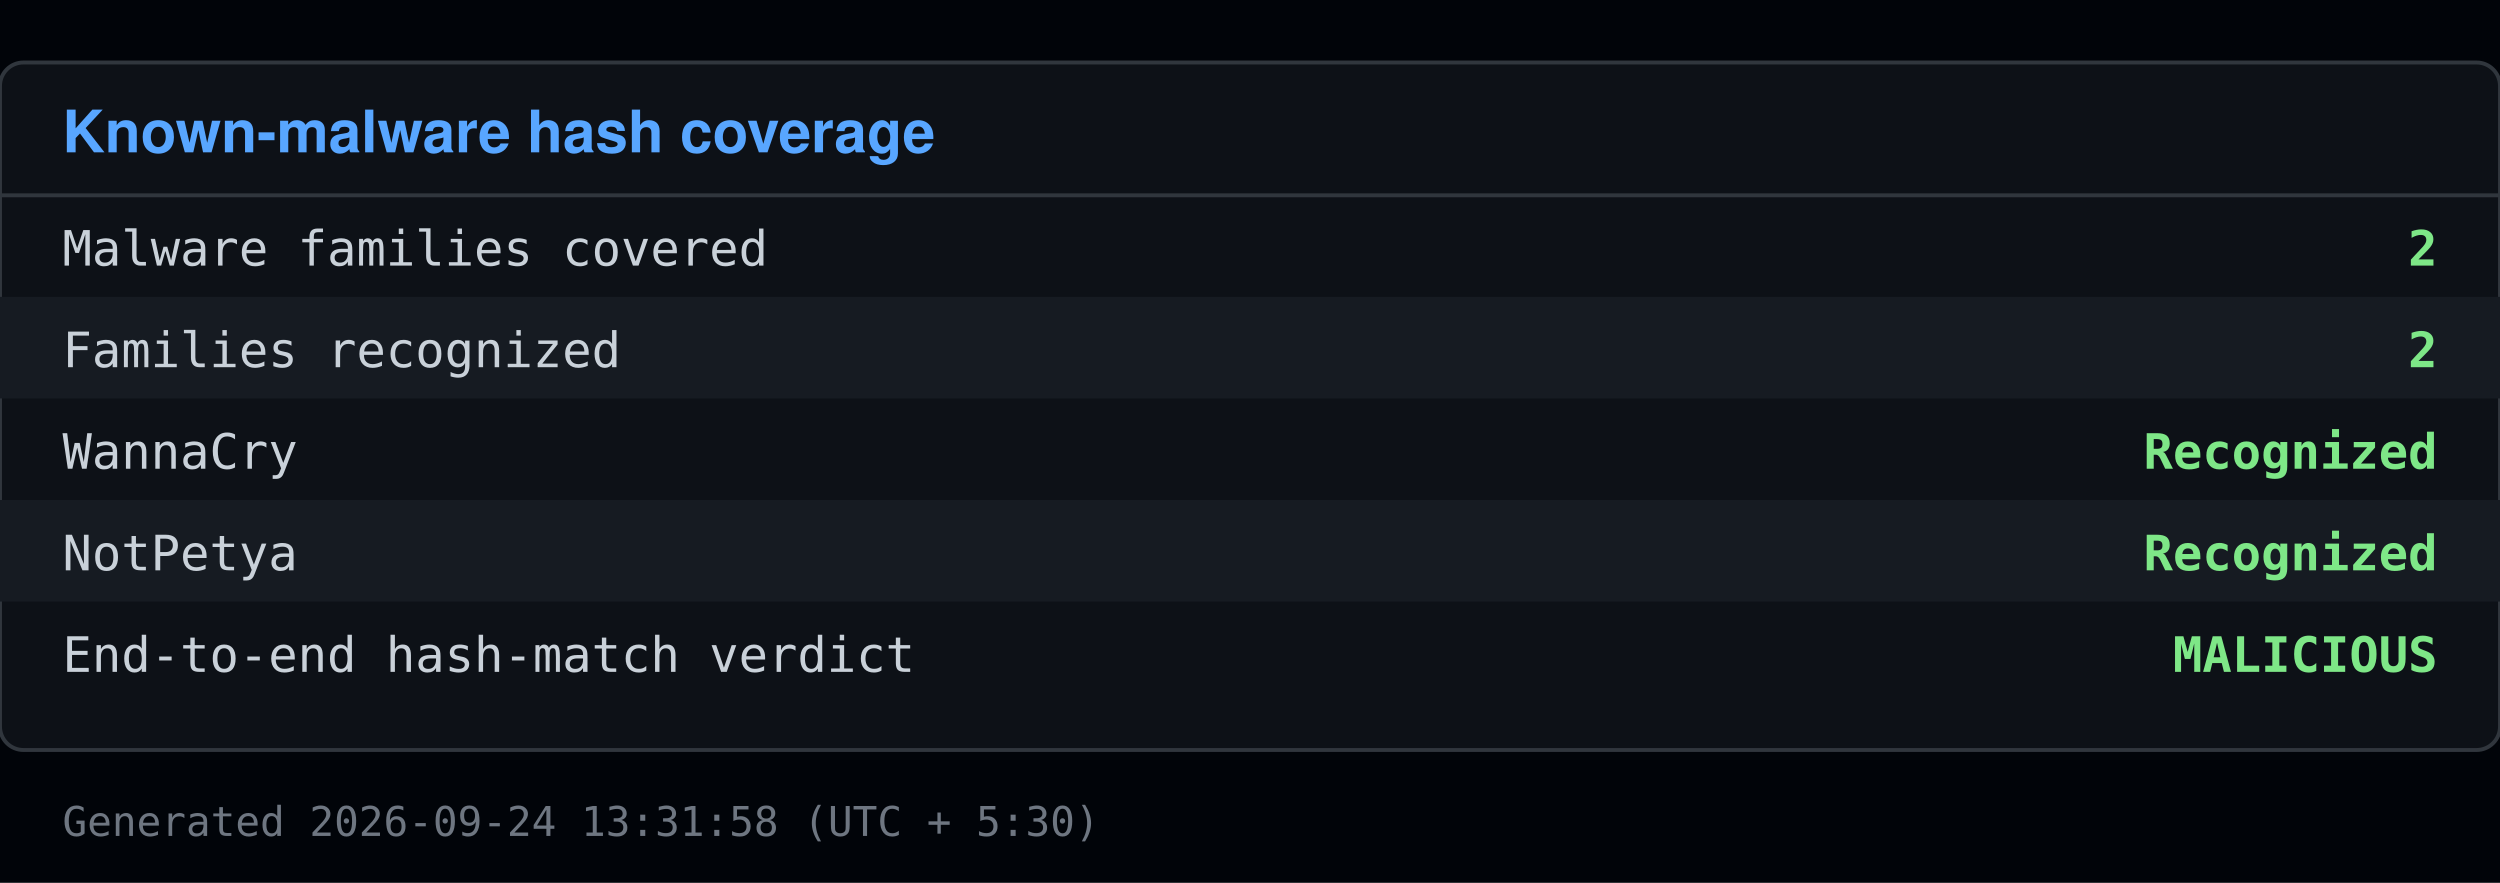
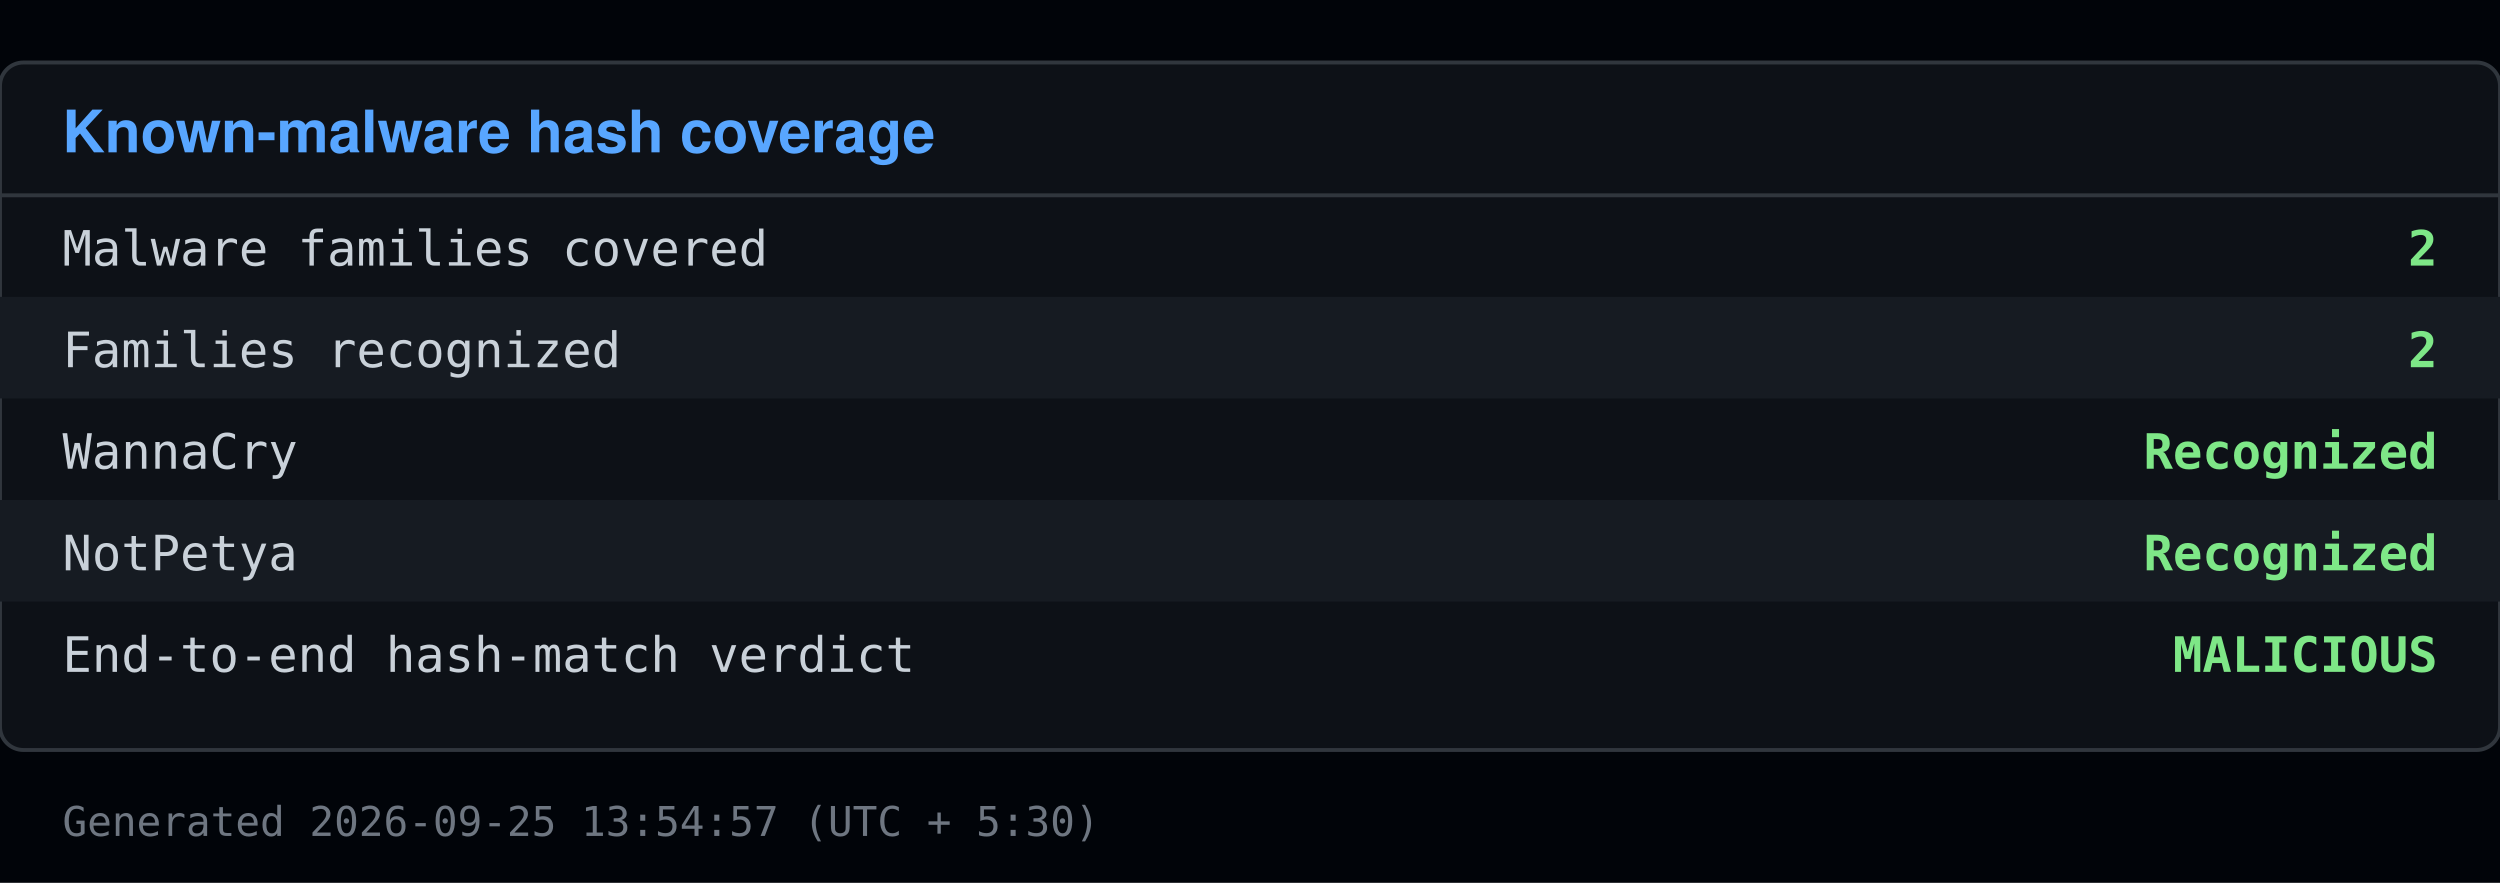
<svg xmlns="http://www.w3.org/2000/svg" viewBox="0 0 640 226" width="640" height="226">
  <rect x="0" y="0" width="640" height="226" fill="#010409" />
  <rect x="0" y="16" width="640" height="176" fill="#0d1117" stroke="#30363d" rx="6" />
  <text x="16" y="39" font-family="Segoe UI, Helvetica, Arial, sans-serif" font-size="15" font-weight="600" fill="#58a6ff">Known-malware hash coverage</text>
  <line x1="0" y1="50" x2="640" y2="50" stroke="#30363d" />
  <text x="16" y="68" font-family="Consolas, Menlo, monospace" font-size="12.5" fill="#c9d1d9">Malware families covered</text>
  <text x="624" y="68" font-family="Consolas, Menlo, monospace" font-size="12.5" fill="#7ee787" text-anchor="end" font-weight="600">2</text>
  <rect x="0" y="76" width="640" height="26" fill="#161b22" />
  <text x="16" y="94" font-family="Consolas, Menlo, monospace" font-size="12.5" fill="#c9d1d9">Families recognized</text>
  <text x="624" y="94" font-family="Consolas, Menlo, monospace" font-size="12.5" fill="#7ee787" text-anchor="end" font-weight="600">2</text>
  <text x="16" y="120" font-family="Consolas, Menlo, monospace" font-size="12.5" fill="#c9d1d9">  WannaCry</text>
  <text x="624" y="120" font-family="Consolas, Menlo, monospace" font-size="12.5" fill="#7ee787" text-anchor="end" font-weight="600">Recognized</text>
  <rect x="0" y="128" width="640" height="26" fill="#161b22" />
  <text x="16" y="146" font-family="Consolas, Menlo, monospace" font-size="12.5" fill="#c9d1d9">  NotPetya</text>
  <text x="624" y="146" font-family="Consolas, Menlo, monospace" font-size="12.5" fill="#7ee787" text-anchor="end" font-weight="600">Recognized</text>
  <text x="16" y="172" font-family="Consolas, Menlo, monospace" font-size="12.5" fill="#c9d1d9">End-to-end hash-match verdict</text>
  <text x="624" y="172" font-family="Consolas, Menlo, monospace" font-size="12.5" fill="#7ee787" text-anchor="end" font-weight="600">MALICIOUS</text>
-   <text x="16" y="214" font-family="Consolas, Menlo, monospace" font-size="10.5" fill="#6e7681">Generated 2026-09-24 13:31:58 (UTC + 5:30)</text>
+   <text x="16" y="214" font-family="Consolas, Menlo, monospace" font-size="10.5" fill="#6e7681">Generated 2026-09-25 13:54:57 (UTC + 5:30)</text>
</svg>
